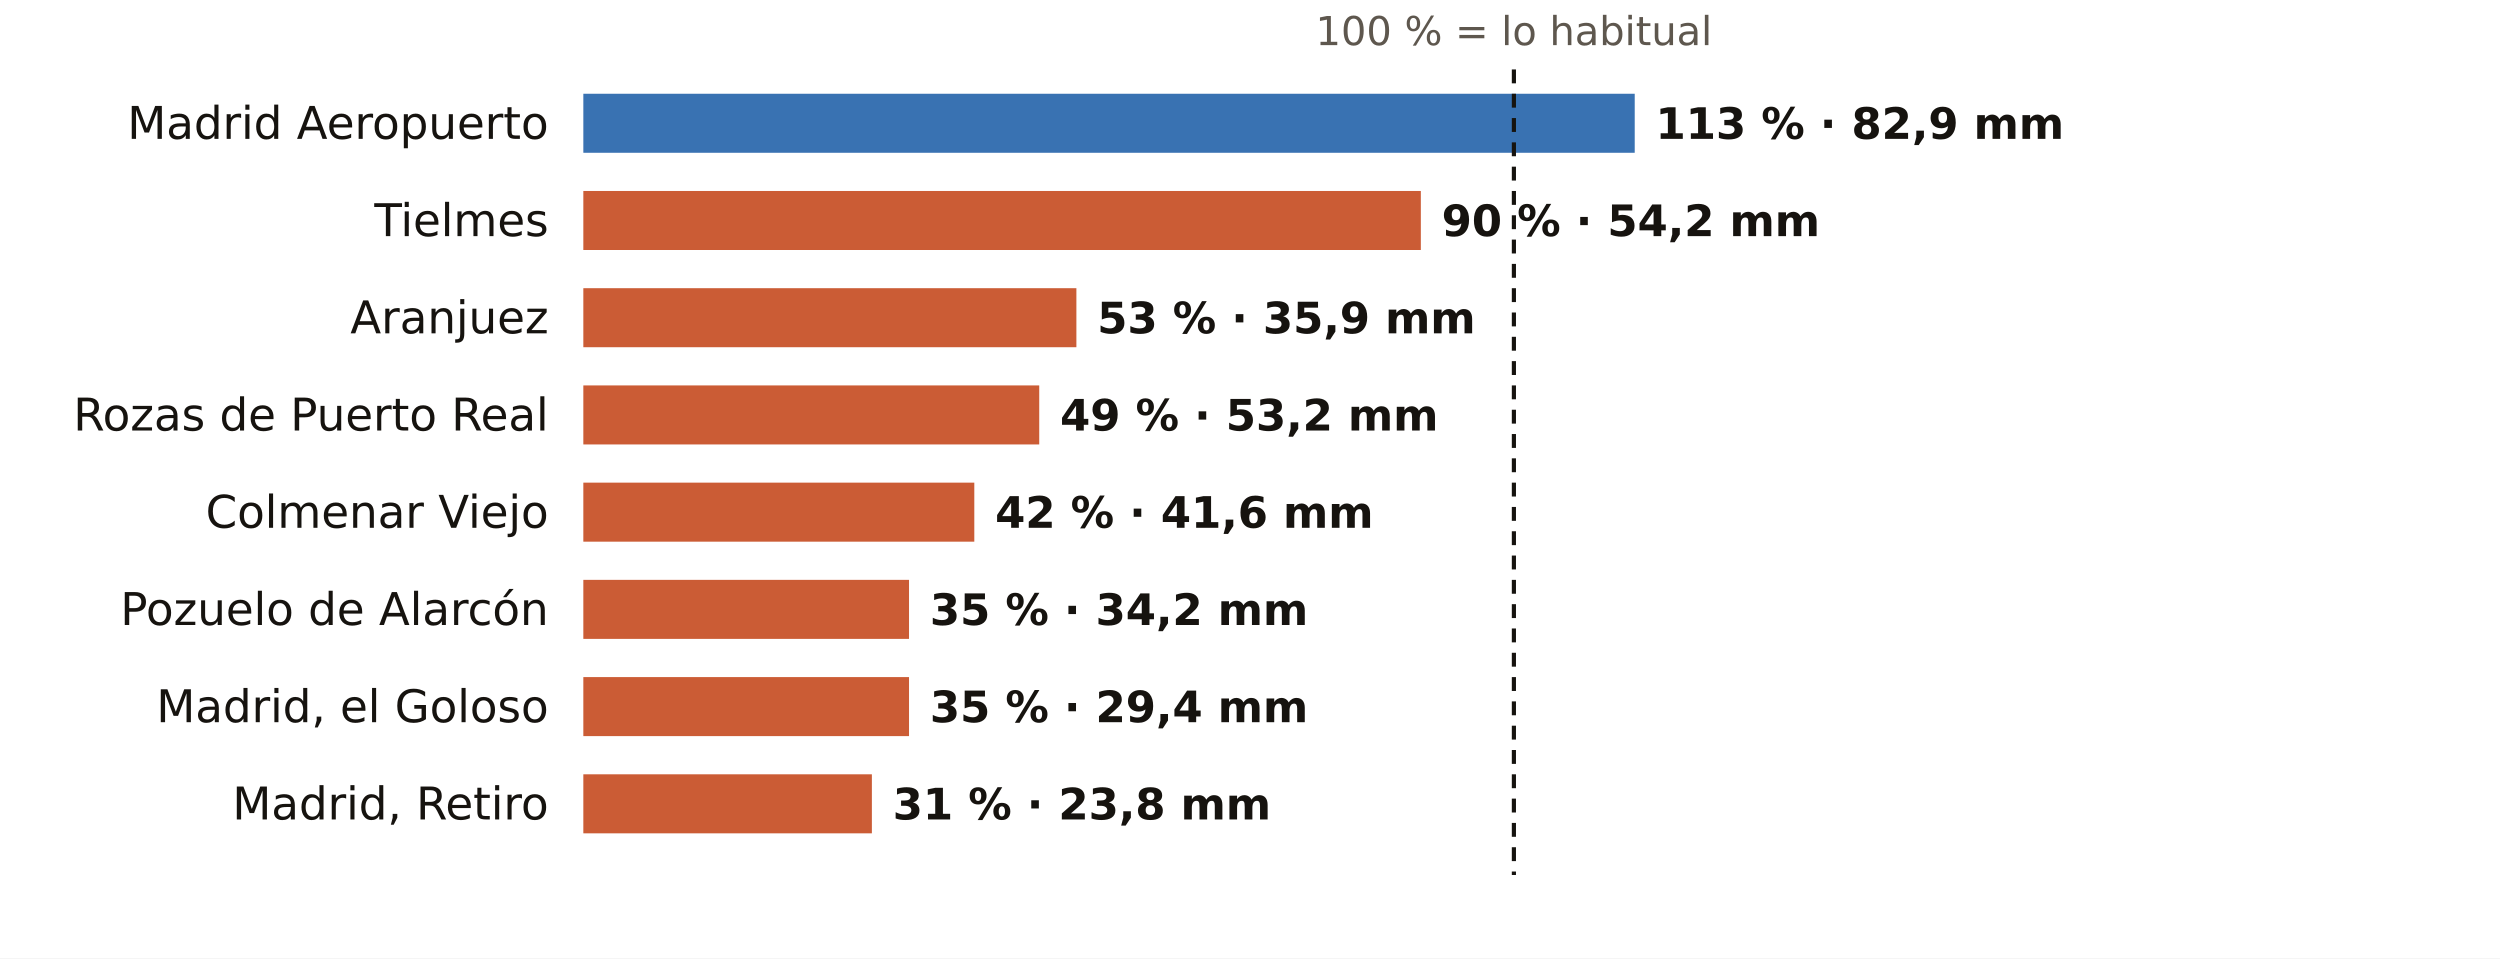
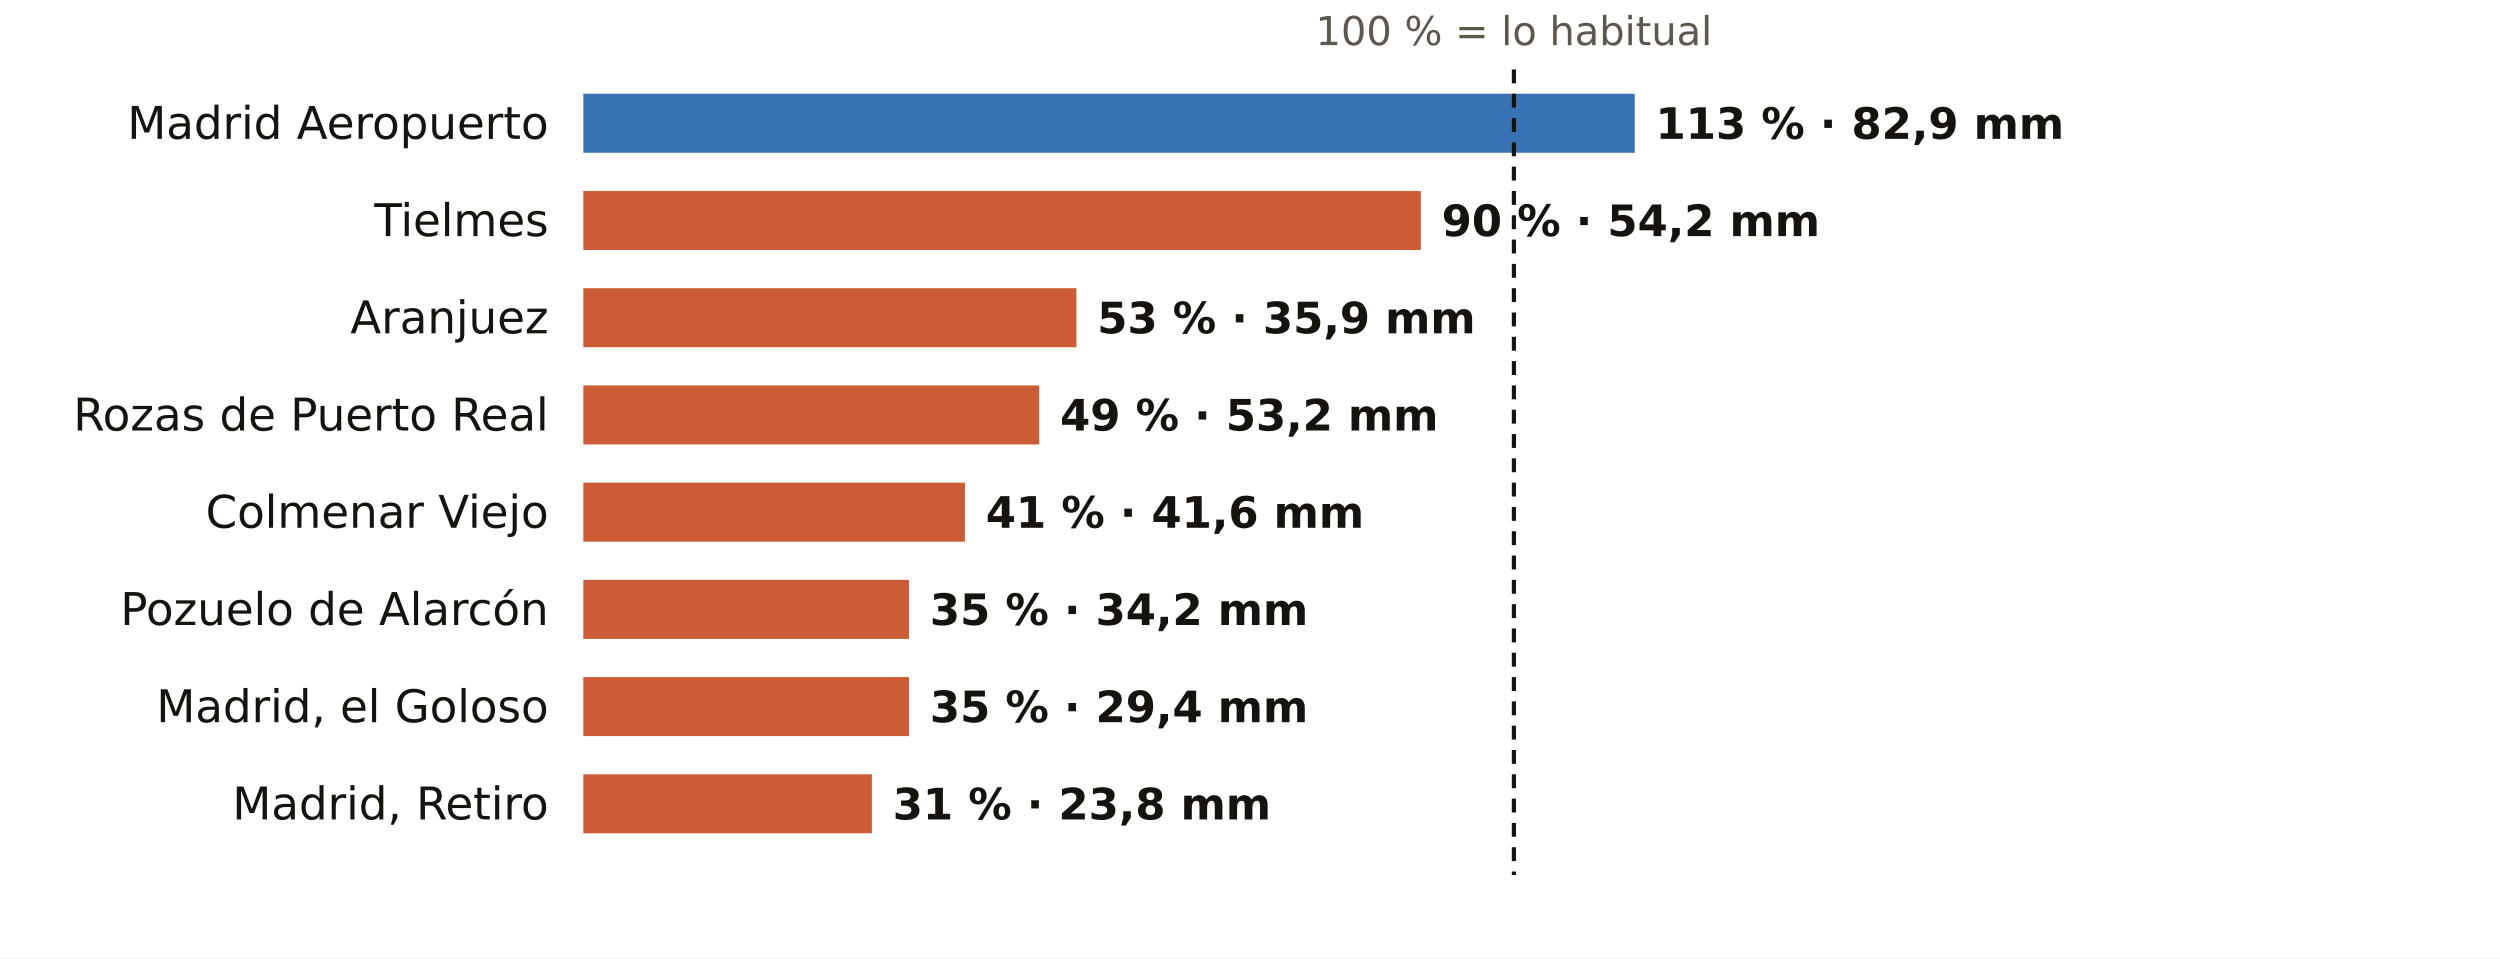
<svg xmlns="http://www.w3.org/2000/svg" viewBox="0 0 720 276" width="720" height="276" role="img" aria-label="El otoño en los pluviómetros de AEMET de Madrid: % de lo habitual">
  <rect width="720" height="276" fill="#FFFFFF" />
  <text x="436.0" y="13.0" font-size="11.5" fill="#5E574E" text-anchor="middle" font-weight="400" font-family="Public Sans, DejaVu Sans, Arial, sans-serif">100 % = lo habitual</text>
  <text x="158.0" y="40.0" font-size="13" fill="#16130F" text-anchor="end" font-weight="500" font-family="Public Sans, DejaVu Sans, Arial, sans-serif">Madrid Aeropuerto</text>
  <rect x="168" y="27" width="302.8" height="17" fill="#1F5FA8" opacity="0.88" />
  <text x="476.8" y="40.0" font-size="12.5" fill="#16130F" text-anchor="start" font-weight="600" font-family="Public Sans, DejaVu Sans, Arial, sans-serif">113 % · 82,9 mm</text>
  <text x="158.0" y="68.0" font-size="13" fill="#16130F" text-anchor="end" font-weight="500" font-family="Public Sans, DejaVu Sans, Arial, sans-serif">Tielmes</text>
  <rect x="168" y="55" width="241.2" height="17" fill="#C4461A" opacity="0.88" />
  <text x="415.2" y="68.0" font-size="12.5" fill="#16130F" text-anchor="start" font-weight="600" font-family="Public Sans, DejaVu Sans, Arial, sans-serif">90 % · 54,2 mm</text>
  <text x="158.0" y="96.0" font-size="13" fill="#16130F" text-anchor="end" font-weight="500" font-family="Public Sans, DejaVu Sans, Arial, sans-serif">Aranjuez</text>
  <rect x="168" y="83" width="142.0" height="17" fill="#C4461A" opacity="0.88" />
  <text x="316.0" y="96.0" font-size="12.5" fill="#16130F" text-anchor="start" font-weight="600" font-family="Public Sans, DejaVu Sans, Arial, sans-serif">53 % · 35,9 mm</text>
  <text x="158.0" y="124.0" font-size="13" fill="#16130F" text-anchor="end" font-weight="500" font-family="Public Sans, DejaVu Sans, Arial, sans-serif">Rozas de Puerto Real</text>
  <rect x="168" y="111" width="131.3" height="17" fill="#C4461A" opacity="0.88" />
  <text x="305.3" y="124.0" font-size="12.5" fill="#16130F" text-anchor="start" font-weight="600" font-family="Public Sans, DejaVu Sans, Arial, sans-serif">49 % · 53,2 mm</text>
  <text x="158.0" y="152.0" font-size="13" fill="#16130F" text-anchor="end" font-weight="500" font-family="Public Sans, DejaVu Sans, Arial, sans-serif">Colmenar Viejo</text>
-   <rect x="168" y="139" width="112.6" height="17" fill="#C4461A" opacity="0.88" />
-   <text x="286.6" y="152.0" font-size="12.5" fill="#16130F" text-anchor="start" font-weight="600" font-family="Public Sans, DejaVu Sans, Arial, sans-serif">42 % · 41,6 mm</text>
+   <rect x="168" y="139" width="109.9" height="17" fill="#C4461A" opacity="0.88" />
+   <text x="283.9" y="152.0" font-size="12.5" fill="#16130F" text-anchor="start" font-weight="600" font-family="Public Sans, DejaVu Sans, Arial, sans-serif">41 % · 41,6 mm</text>
  <text x="158.0" y="180.0" font-size="13" fill="#16130F" text-anchor="end" font-weight="500" font-family="Public Sans, DejaVu Sans, Arial, sans-serif">Pozuelo de Alarcón</text>
  <rect x="168" y="167" width="93.8" height="17" fill="#C4461A" opacity="0.88" />
  <text x="267.8" y="180.0" font-size="12.5" fill="#16130F" text-anchor="start" font-weight="600" font-family="Public Sans, DejaVu Sans, Arial, sans-serif">35 % · 34,2 mm</text>
  <text x="158.0" y="208.0" font-size="13" fill="#16130F" text-anchor="end" font-weight="500" font-family="Public Sans, DejaVu Sans, Arial, sans-serif">Madrid, el Goloso</text>
  <rect x="168" y="195" width="93.8" height="17" fill="#C4461A" opacity="0.88" />
  <text x="267.8" y="208.0" font-size="12.5" fill="#16130F" text-anchor="start" font-weight="600" font-family="Public Sans, DejaVu Sans, Arial, sans-serif">35 % · 29,4 mm</text>
  <text x="158.0" y="236.0" font-size="13" fill="#16130F" text-anchor="end" font-weight="500" font-family="Public Sans, DejaVu Sans, Arial, sans-serif">Madrid, Retiro</text>
  <rect x="168" y="223" width="83.1" height="17" fill="#C4461A" opacity="0.88" />
  <text x="257.1" y="236.0" font-size="12.5" fill="#16130F" text-anchor="start" font-weight="600" font-family="Public Sans, DejaVu Sans, Arial, sans-serif">31 % · 23,8 mm</text>
  <line x1="436.0" x2="436.0" y1="20" y2="252" stroke="#16130F" stroke-width="1.2" stroke-dasharray="4 3" />
</svg>
